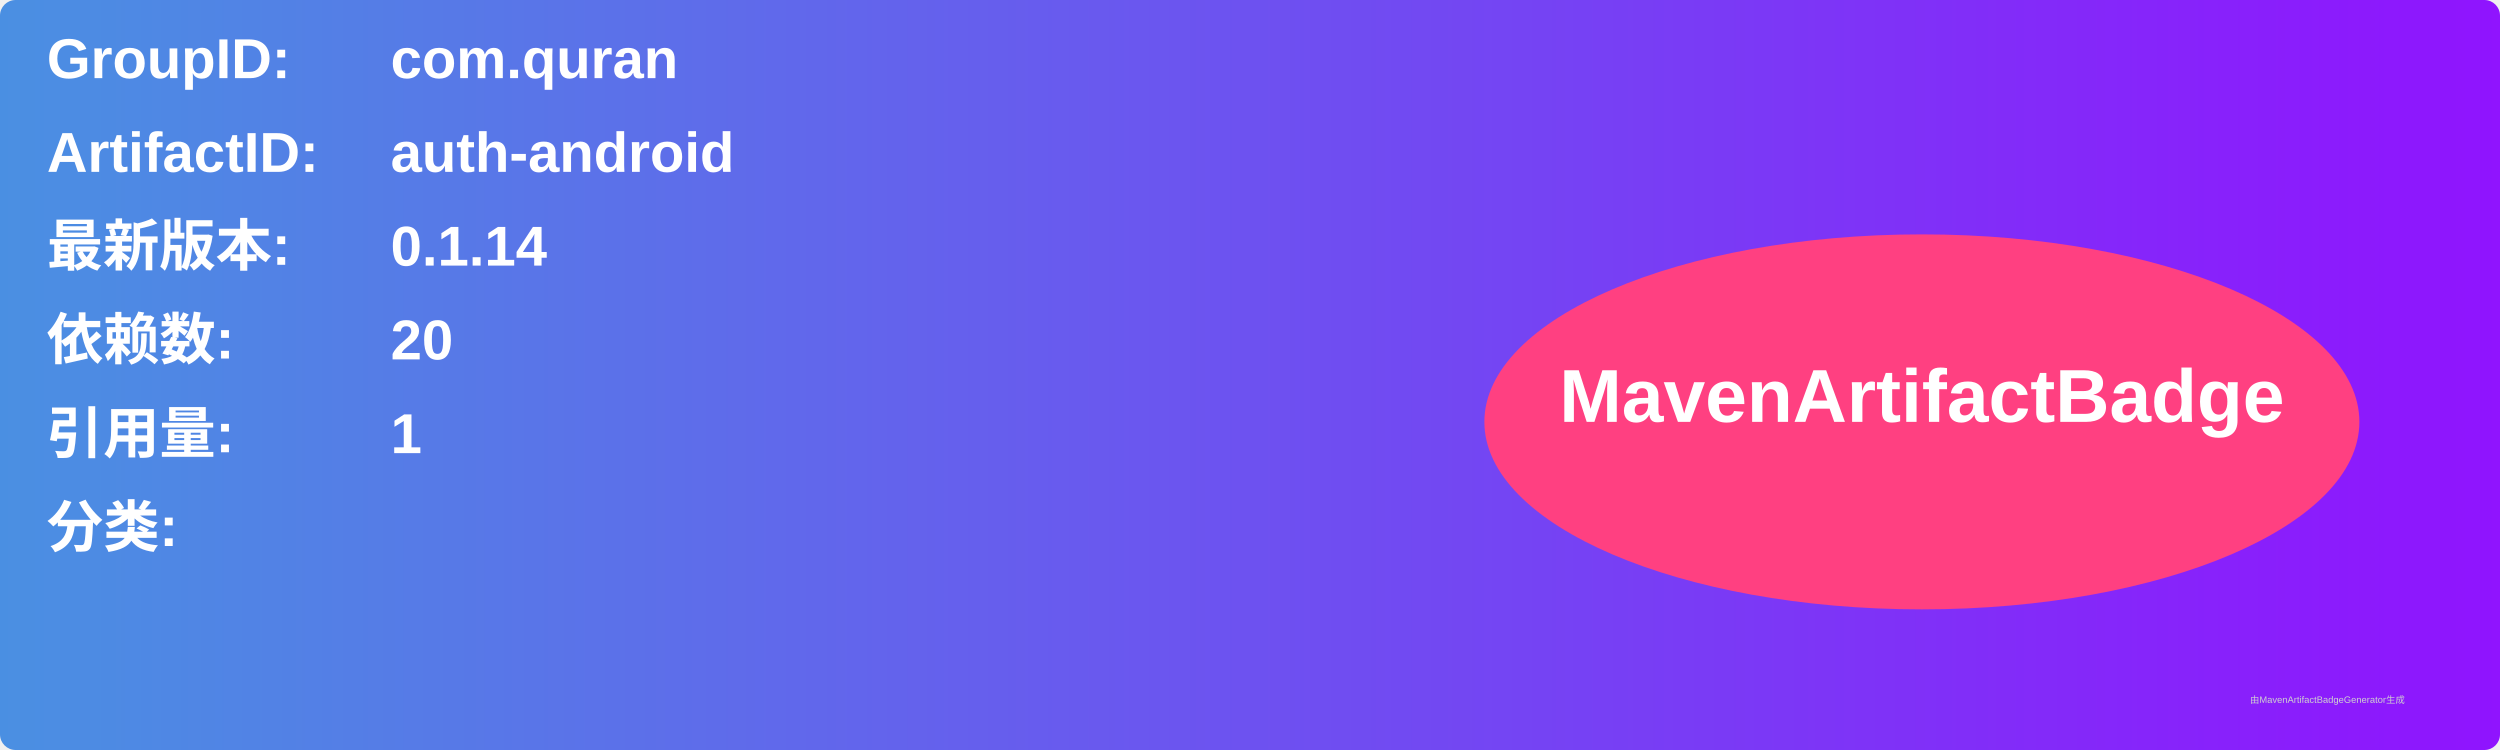
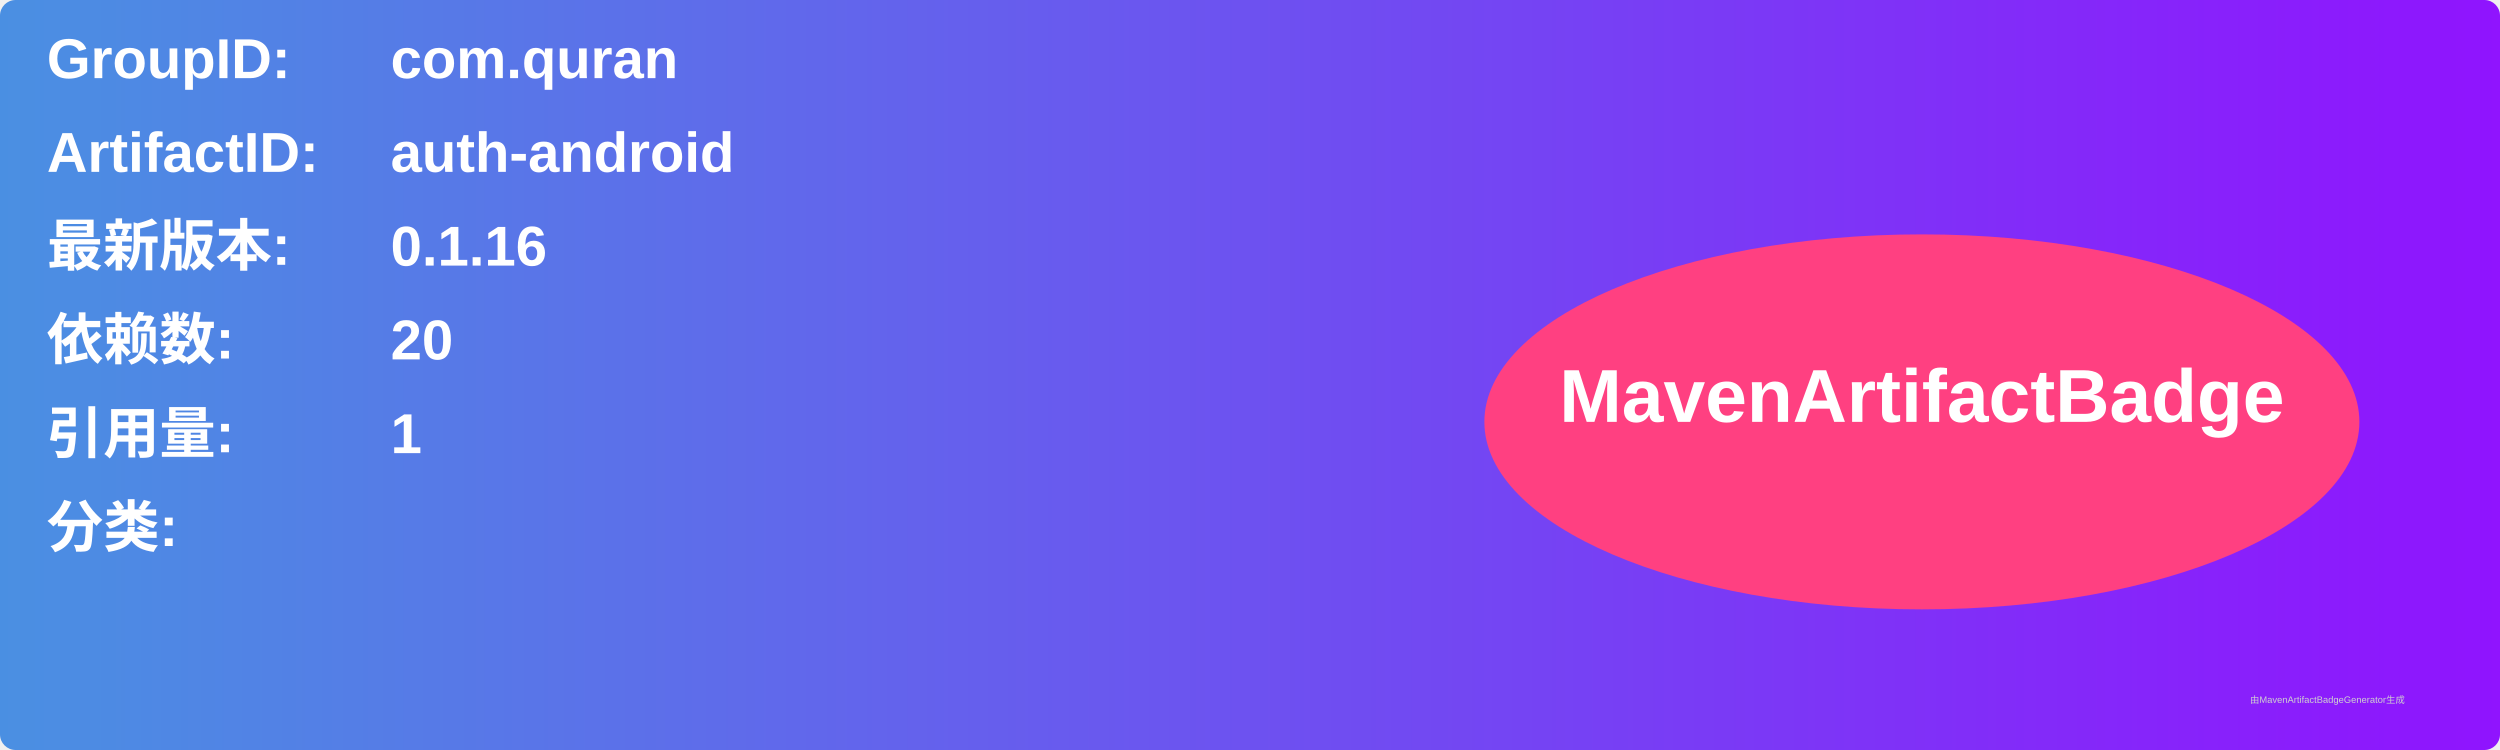
<svg xmlns="http://www.w3.org/2000/svg" width="800" height="240" viewBox="0 0 800 240">
  <linearGradient id="grad" x1="0%" y1="0%" x2="100%" y2="0%">
    <stop offset="0%" stop-color="#4a90e2" />
    <stop offset="100%" stop-color="#9013fe" />
  </linearGradient>
  <rect width="100%" height="100%" rx="5" ry="5" fill="url(#grad)" />
  <g transform="translate(15, 15)">
    <text x="0" y="10" font-family="Arial" font-size="18" fill="white" font-weight="bold" width="260">GroupID:</text>
    <text x="110" y="10" font-family="Arial" font-size="18" fill="white" font-weight="bold" width="460">com.quran</text>
    <text x="0" y="40" font-family="Arial" font-size="18" fill="white" font-weight="bold" width="260">ArtifactID:</text>
    <text x="110" y="40" font-family="Arial" font-size="18" fill="white" font-weight="bold" width="460">auth-android</text>
    <text x="0" y="70" font-family="Arial" font-size="18" fill="white" font-weight="bold">最新版本:</text>
    <text x="110" y="70" font-family="Arial" font-size="18" fill="white" font-weight="bold">
-       <tspan font-weight="bold">0.1.14</tspan>
+       <tspan font-weight="bold">0.1.16</tspan>
    </text>
    <text x="0" y="100" font-family="Arial" font-size="18" fill="white" font-weight="bold">依赖数: </text>
    <text x="110" y="100" font-family="Arial" font-size="18" fill="white">
      <tspan font-weight="bold">20</tspan>
    </text>
    <text x="0" y="130" font-family="Arial" font-size="18" fill="white" font-weight="bold">引用量: </text>
    <text x="110" y="130" font-family="Arial" font-size="18" fill="white">
      <tspan font-weight="bold">1</tspan>
    </text>
    <text x="0" y="160" font-family="Arial" font-size="18" fill="white" font-weight="bold">分类:</text>
    <text x="10" y="190" font-family="Arial" font-size="10" fill="white">
      <tspan font-weight="bold" />
    </text>
    <ellipse cx="600" cy="120" rx="140" ry="60" fill="#ff4081" />
    <text x="600" y="120" text-anchor="middle" font-family="Arial" font-size="24" fill="white" font-weight="bold">MavenArtifactBadge</text>
  </g>
  <text x="720" y="225" font-family="Arial" font-size="3" fill="#d0d0d0">由MavenArtifactBadgeGenerator生成</text>
</svg>
